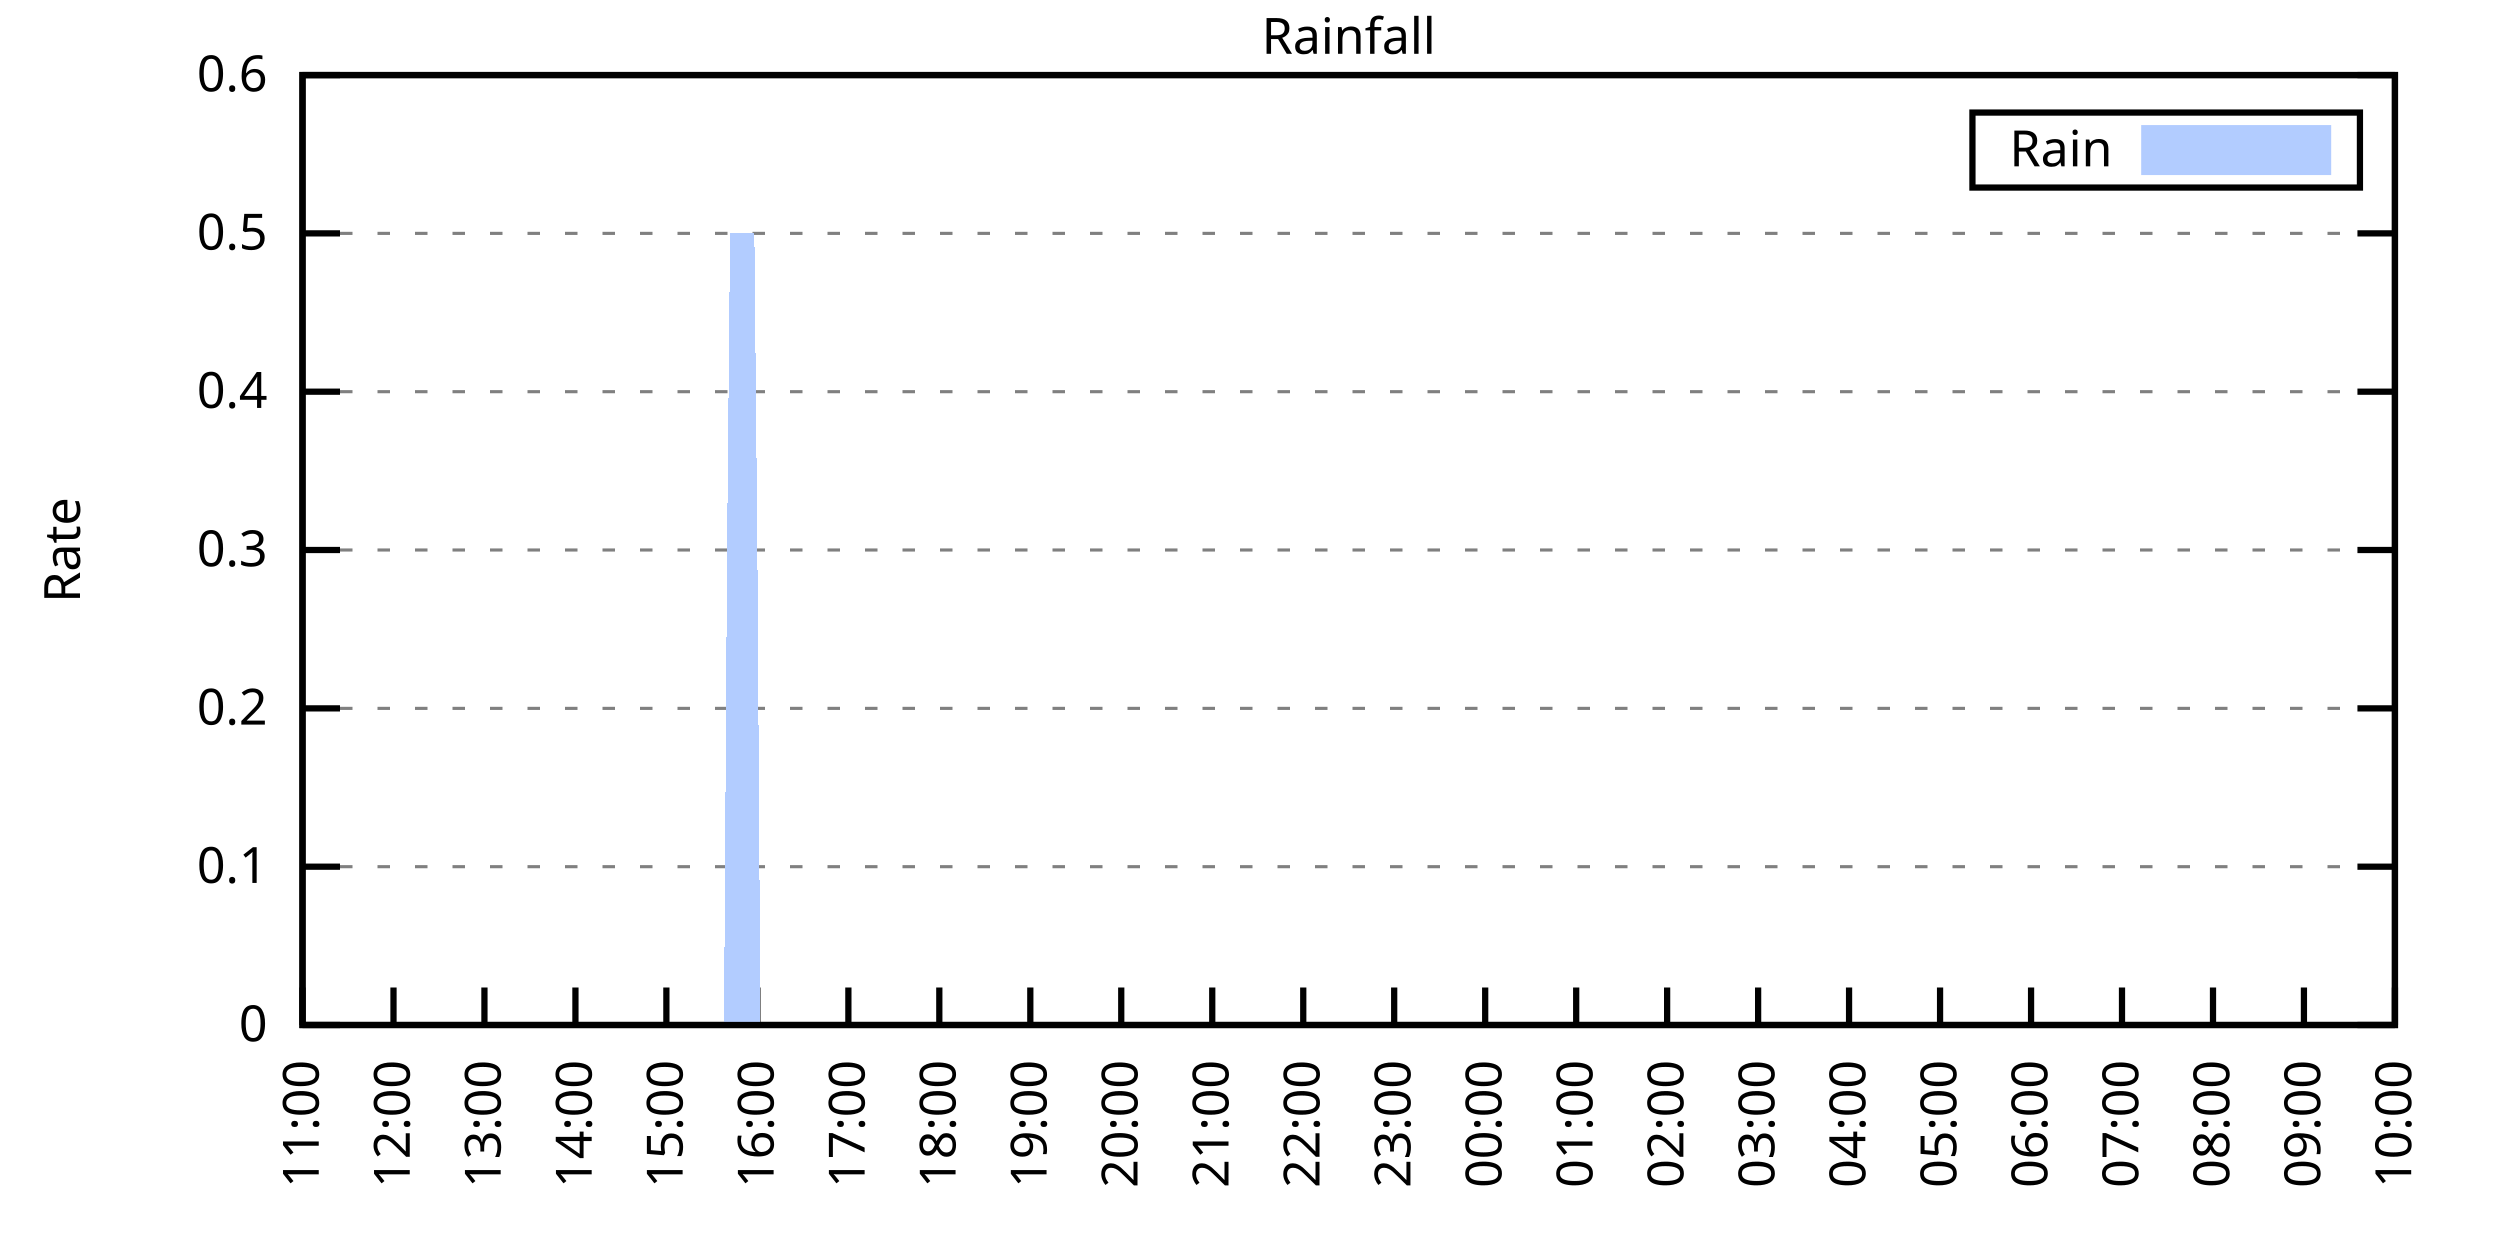
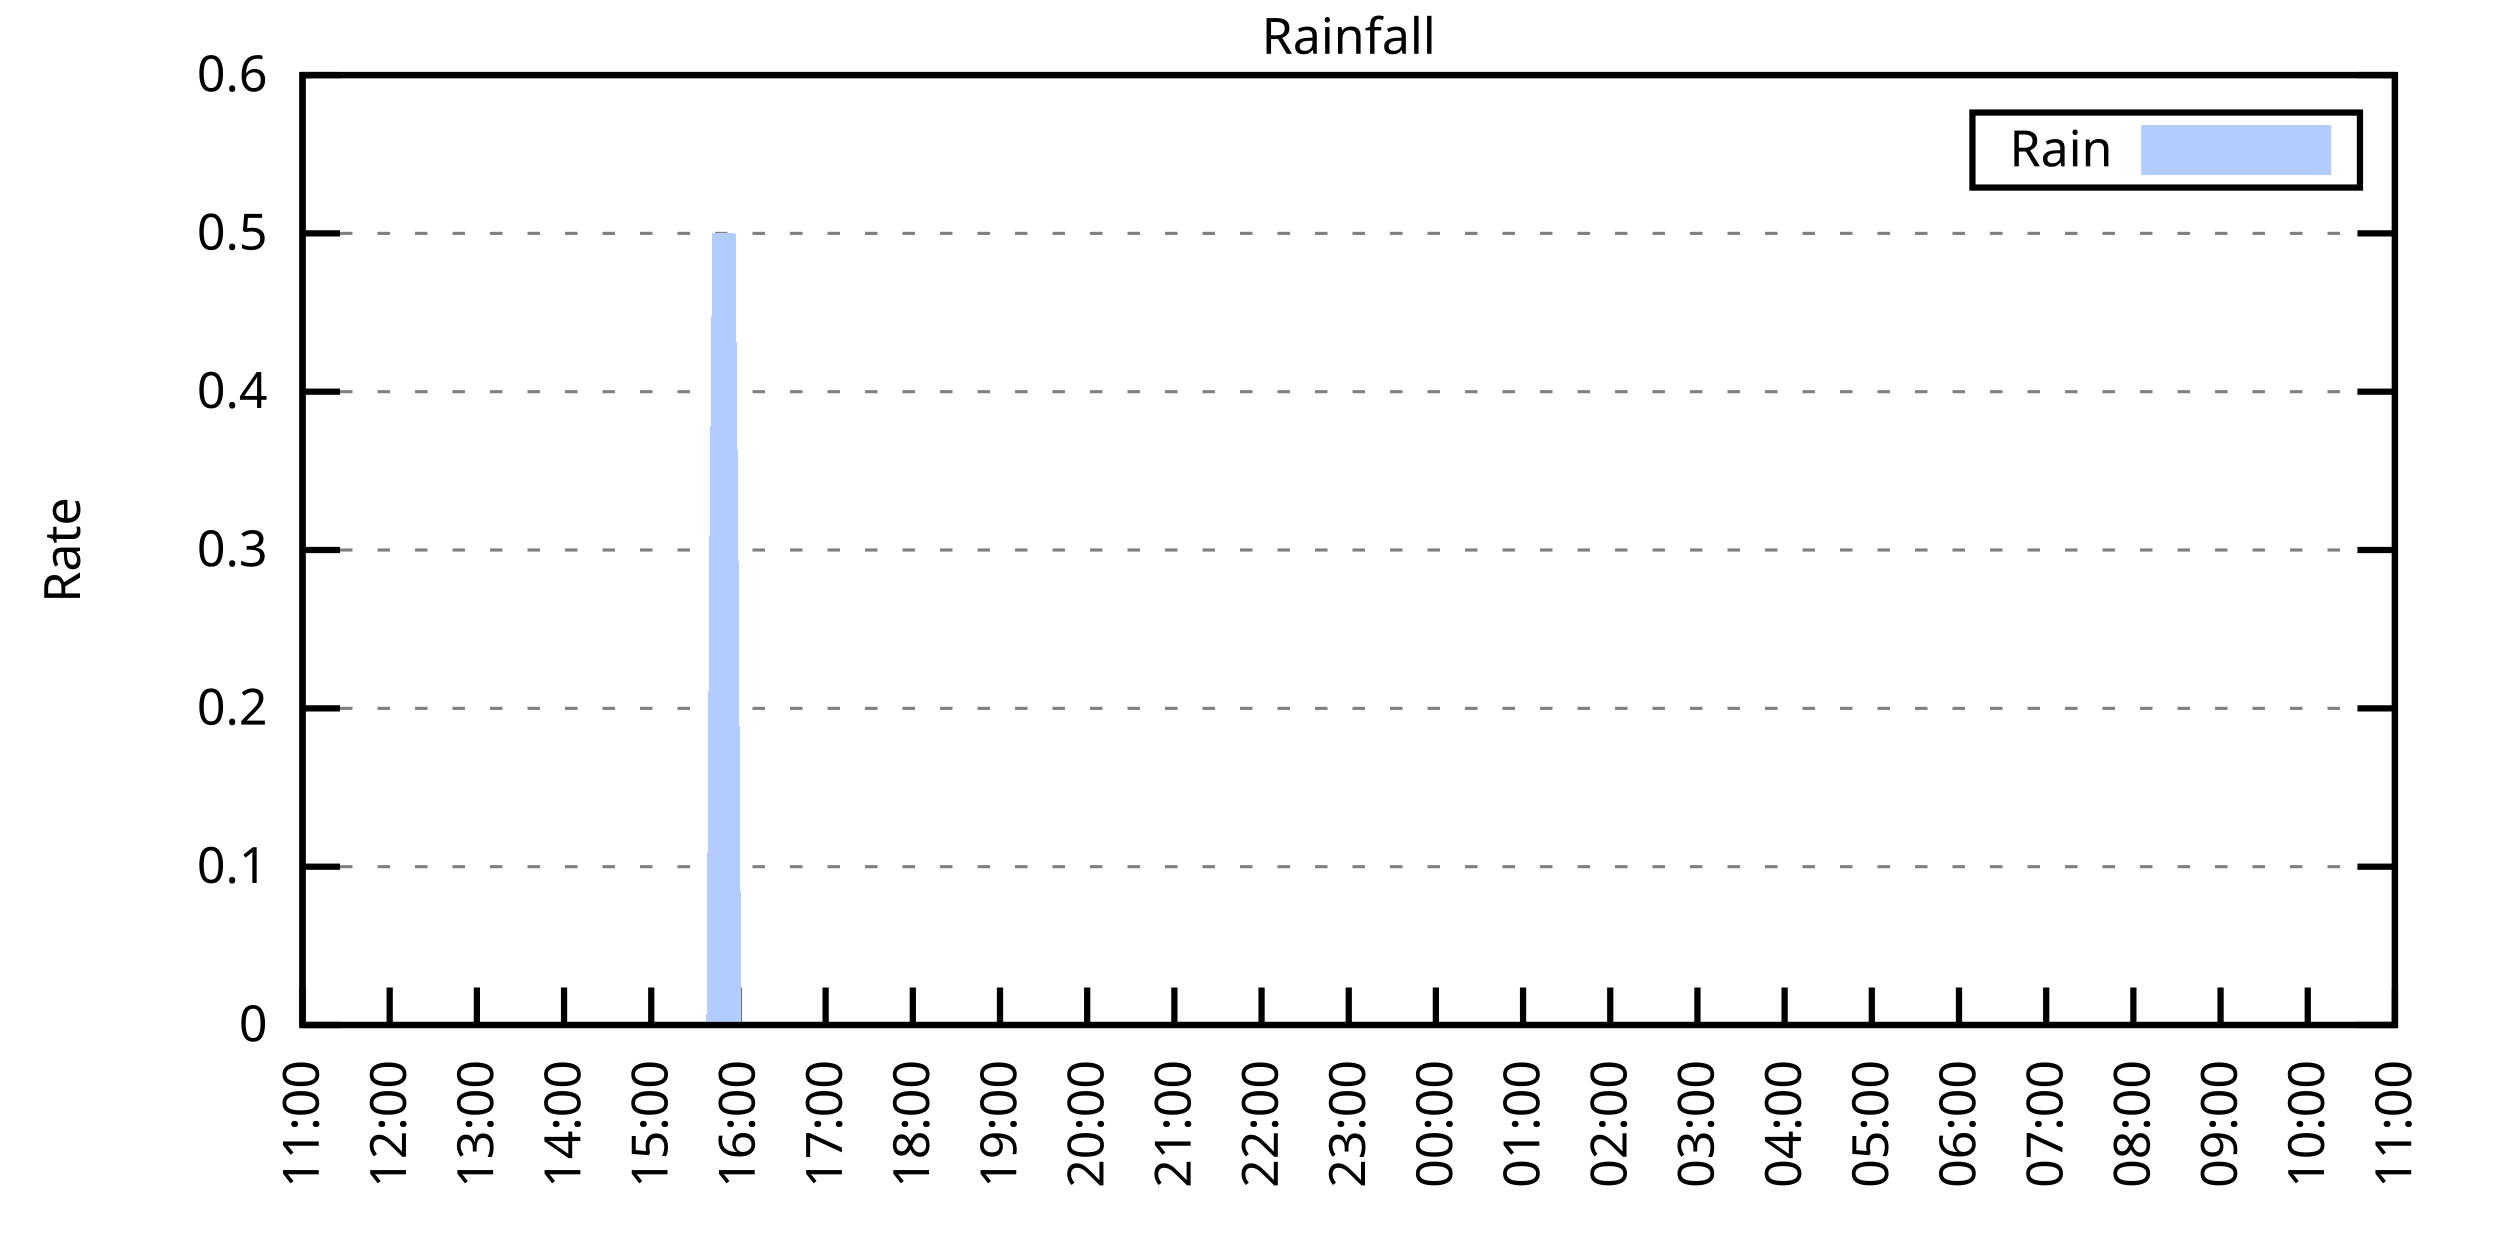
<svg xmlns="http://www.w3.org/2000/svg" xmlns:xlink="http://www.w3.org/1999/xlink" width="400" height="200" viewBox="0 0 400 200">
  <g id="gnuplot_canvas">
    <rect x="0" y="0" width="400" height="200" fill="none" />
    <defs>
      <circle id="gpDot" r="0.5" stroke-width="0.5" stroke="currentColor" />
      <path id="gpPt0" stroke-width="0.333" stroke="currentColor" d="M-1,0 h2 M0,-1 v2" />
      <path id="gpPt1" stroke-width="0.333" stroke="currentColor" d="M-1,-1 L1,1 M1,-1 L-1,1" />
      <path id="gpPt2" stroke-width="0.333" stroke="currentColor" d="M-1,0 L1,0 M0,-1 L0,1 M-1,-1 L1,1 M-1,1 L1,-1" />
      <rect id="gpPt3" stroke-width="0.333" stroke="currentColor" x="-1" y="-1" width="2" height="2" />
      <rect id="gpPt4" stroke-width="0.333" stroke="currentColor" fill="currentColor" x="-1" y="-1" width="2" height="2" />
      <circle id="gpPt5" stroke-width="0.333" stroke="currentColor" cx="0" cy="0" r="1" />
      <use xlink:href="#gpPt5" id="gpPt6" fill="currentColor" stroke="none" />
      <path id="gpPt7" stroke-width="0.333" stroke="currentColor" d="M0,-1.33 L-1.33,0.67 L1.33,0.67 z" />
      <use xlink:href="#gpPt7" id="gpPt8" fill="currentColor" stroke="none" />
      <use xlink:href="#gpPt7" id="gpPt9" stroke="currentColor" transform="rotate(180)" />
      <use xlink:href="#gpPt9" id="gpPt10" fill="currentColor" stroke="none" />
      <use xlink:href="#gpPt3" id="gpPt11" stroke="currentColor" transform="rotate(45)" />
      <use xlink:href="#gpPt11" id="gpPt12" fill="currentColor" stroke="none" />
      <path id="gpPt13" stroke-width="0.333" stroke="currentColor" d="M0,1.330 L1.265,0.411 L0.782,-1.067 L-0.782,-1.076 L-1.265,0.411 z" />
      <use xlink:href="#gpPt13" id="gpPt14" fill="currentColor" stroke="none" />
      <filter id="textbox" filterUnits="objectBoundingBox" x="0" y="0" height="1" width="1">
        <feFlood flood-color="white" flood-opacity="1" result="bgnd" />
        <feComposite in="SourceGraphic" in2="bgnd" operator="atop" />
      </filter>
      <filter id="greybox" filterUnits="objectBoundingBox" x="0" y="0" height="1" width="1">
        <feFlood flood-color="lightgrey" flood-opacity="1" result="grey" />
        <feComposite in="SourceGraphic" in2="grey" operator="atop" />
      </filter>
    </defs>
    <g fill="none" color="white" stroke="currentColor" stroke-width="1.00" stroke-linecap="butt" stroke-linejoin="miter">
</g>
    <g fill="none" color="black" stroke="currentColor" stroke-width="1.00" stroke-linecap="butt" stroke-linejoin="miter">
      <g stroke="none" shape-rendering="crispEdges">
        <polygon fill="rgb(255, 255, 255)" points="48.40,164.00 383.18,164.00 383.18,12.02 48.40,12.02 " />
      </g>
    </g>
    <g fill="none" color="black" stroke="currentColor" stroke-width="1.00" stroke-linecap="butt" stroke-linejoin="miter">
</g>
    <g fill="none" color="black" stroke="black" stroke-width="0.50" stroke-linecap="butt" stroke-linejoin="miter">
</g>
    <g fill="none" color="gray" stroke="currentColor" stroke-width="0.50" stroke-linecap="butt" stroke-linejoin="miter">
      <path stroke="gray" stroke-dasharray="2,4" class="gridline" d="M48.40,164.00 L383.19,164.00  " />
    </g>
    <g fill="none" color="gray" stroke="gray" stroke-width="1.00" stroke-linecap="butt" stroke-linejoin="miter">
</g>
    <g fill="none" color="black" stroke="currentColor" stroke-width="1.00" stroke-linecap="butt" stroke-linejoin="miter">
      <path stroke="black" d="M48.40,164.00 L54.40,164.00 M383.19,164.00 L377.19,164.00  " />
      <g transform="translate(42.80,166.60)" stroke="none" fill="black" font-family="Sans" font-size="8.00" text-anchor="end">
        <text>
          <tspan font-family="Sans"> 0</tspan>
        </text>
      </g>
    </g>
    <g fill="none" color="black" stroke="currentColor" stroke-width="1.00" stroke-linecap="butt" stroke-linejoin="miter">
</g>
    <g fill="none" color="black" stroke="black" stroke-width="0.50" stroke-linecap="butt" stroke-linejoin="miter">
</g>
    <g fill="none" color="gray" stroke="currentColor" stroke-width="0.50" stroke-linecap="butt" stroke-linejoin="miter">
      <path stroke="gray" stroke-dasharray="2,4" class="gridline" d="M48.40,138.67 L383.19,138.67  " />
    </g>
    <g fill="none" color="gray" stroke="gray" stroke-width="1.00" stroke-linecap="butt" stroke-linejoin="miter">
</g>
    <g fill="none" color="black" stroke="currentColor" stroke-width="1.00" stroke-linecap="butt" stroke-linejoin="miter">
      <path stroke="black" d="M48.40,138.67 L54.40,138.67 M383.19,138.67 L377.19,138.67  " />
      <g transform="translate(42.80,141.27)" stroke="none" fill="black" font-family="Sans" font-size="8.00" text-anchor="end">
        <text>
          <tspan font-family="Sans"> 0.1</tspan>
        </text>
      </g>
    </g>
    <g fill="none" color="black" stroke="currentColor" stroke-width="1.00" stroke-linecap="butt" stroke-linejoin="miter">
</g>
    <g fill="none" color="black" stroke="black" stroke-width="0.50" stroke-linecap="butt" stroke-linejoin="miter">
</g>
    <g fill="none" color="gray" stroke="currentColor" stroke-width="0.50" stroke-linecap="butt" stroke-linejoin="miter">
      <path stroke="gray" stroke-dasharray="2,4" class="gridline" d="M48.40,113.34 L383.19,113.34  " />
    </g>
    <g fill="none" color="gray" stroke="gray" stroke-width="1.00" stroke-linecap="butt" stroke-linejoin="miter">
</g>
    <g fill="none" color="black" stroke="currentColor" stroke-width="1.00" stroke-linecap="butt" stroke-linejoin="miter">
      <path stroke="black" d="M48.40,113.34 L54.40,113.34 M383.19,113.34 L377.19,113.34  " />
      <g transform="translate(42.80,115.94)" stroke="none" fill="black" font-family="Sans" font-size="8.00" text-anchor="end">
        <text>
          <tspan font-family="Sans"> 0.2</tspan>
        </text>
      </g>
    </g>
    <g fill="none" color="black" stroke="currentColor" stroke-width="1.00" stroke-linecap="butt" stroke-linejoin="miter">
</g>
    <g fill="none" color="black" stroke="black" stroke-width="0.50" stroke-linecap="butt" stroke-linejoin="miter">
</g>
    <g fill="none" color="gray" stroke="currentColor" stroke-width="0.50" stroke-linecap="butt" stroke-linejoin="miter">
      <path stroke="gray" stroke-dasharray="2,4" class="gridline" d="M48.40,88.00 L383.19,88.00  " />
    </g>
    <g fill="none" color="gray" stroke="gray" stroke-width="1.00" stroke-linecap="butt" stroke-linejoin="miter">
</g>
    <g fill="none" color="black" stroke="currentColor" stroke-width="1.00" stroke-linecap="butt" stroke-linejoin="miter">
      <path stroke="black" d="M48.40,88.00 L54.40,88.00 M383.19,88.00 L377.19,88.00  " />
      <g transform="translate(42.80,90.60)" stroke="none" fill="black" font-family="Sans" font-size="8.00" text-anchor="end">
        <text>
          <tspan font-family="Sans"> 0.3</tspan>
        </text>
      </g>
    </g>
    <g fill="none" color="black" stroke="currentColor" stroke-width="1.00" stroke-linecap="butt" stroke-linejoin="miter">
</g>
    <g fill="none" color="black" stroke="black" stroke-width="0.50" stroke-linecap="butt" stroke-linejoin="miter">
</g>
    <g fill="none" color="gray" stroke="currentColor" stroke-width="0.50" stroke-linecap="butt" stroke-linejoin="miter">
      <path stroke="gray" stroke-dasharray="2,4" class="gridline" d="M48.40,62.67 L383.19,62.67  " />
    </g>
    <g fill="none" color="gray" stroke="gray" stroke-width="1.00" stroke-linecap="butt" stroke-linejoin="miter">
</g>
    <g fill="none" color="black" stroke="currentColor" stroke-width="1.00" stroke-linecap="butt" stroke-linejoin="miter">
      <path stroke="black" d="M48.40,62.67 L54.40,62.67 M383.19,62.67 L377.19,62.67  " />
      <g transform="translate(42.80,65.27)" stroke="none" fill="black" font-family="Sans" font-size="8.00" text-anchor="end">
        <text>
          <tspan font-family="Sans"> 0.4</tspan>
        </text>
      </g>
    </g>
    <g fill="none" color="black" stroke="currentColor" stroke-width="1.00" stroke-linecap="butt" stroke-linejoin="miter">
</g>
    <g fill="none" color="black" stroke="black" stroke-width="0.50" stroke-linecap="butt" stroke-linejoin="miter">
</g>
    <g fill="none" color="gray" stroke="currentColor" stroke-width="0.50" stroke-linecap="butt" stroke-linejoin="miter">
      <path stroke="gray" stroke-dasharray="2,4" class="gridline" d="M48.40,37.34 L383.19,37.34  " />
    </g>
    <g fill="none" color="gray" stroke="gray" stroke-width="1.00" stroke-linecap="butt" stroke-linejoin="miter">
</g>
    <g fill="none" color="black" stroke="currentColor" stroke-width="1.00" stroke-linecap="butt" stroke-linejoin="miter">
      <path stroke="black" d="M48.40,37.34 L54.40,37.34 M383.19,37.34 L377.19,37.34  " />
      <g transform="translate(42.80,39.94)" stroke="none" fill="black" font-family="Sans" font-size="8.00" text-anchor="end">
        <text>
          <tspan font-family="Sans"> 0.5</tspan>
        </text>
      </g>
    </g>
    <g fill="none" color="black" stroke="currentColor" stroke-width="1.00" stroke-linecap="butt" stroke-linejoin="miter">
</g>
    <g fill="none" color="black" stroke="black" stroke-width="0.50" stroke-linecap="butt" stroke-linejoin="miter">
</g>
    <g fill="none" color="gray" stroke="currentColor" stroke-width="0.50" stroke-linecap="butt" stroke-linejoin="miter">
      <path stroke="gray" stroke-dasharray="2,4" class="gridline" d="M48.40,12.01 L383.19,12.01  " />
    </g>
    <g fill="none" color="gray" stroke="gray" stroke-width="1.00" stroke-linecap="butt" stroke-linejoin="miter">
</g>
    <g fill="none" color="black" stroke="currentColor" stroke-width="1.00" stroke-linecap="butt" stroke-linejoin="miter">
      <path stroke="black" d="M48.40,12.01 L54.40,12.01 M383.19,12.01 L377.19,12.01  " />
      <g transform="translate(42.80,14.61)" stroke="none" fill="black" font-family="Sans" font-size="8.00" text-anchor="end">
        <text>
          <tspan font-family="Sans"> 0.6</tspan>
        </text>
      </g>
    </g>
    <g fill="none" color="black" stroke="currentColor" stroke-width="1.00" stroke-linecap="butt" stroke-linejoin="miter">
      <path stroke="black" d="M48.40,164.00 L48.40,158.00  " />
      <g transform="translate(51.00,169.60) rotate(270.00)" stroke="none" fill="black" font-family="Sans" font-size="8.00" text-anchor="end">
        <text>
          <tspan font-family="Sans">11:00</tspan>
        </text>
      </g>
    </g>
    <g fill="none" color="black" stroke="currentColor" stroke-width="1.00" stroke-linecap="butt" stroke-linejoin="miter">
-       <path stroke="black" d="M62.96,164.00 L62.96,158.00  " />
-       <g transform="translate(65.56,169.60) rotate(270.00)" stroke="none" fill="black" font-family="Sans" font-size="8.00" text-anchor="end">
+       <path stroke="black" d="M62.35,164.00 L62.35,158.00  " />
+       <g transform="translate(64.95,169.60) rotate(270.00)" stroke="none" fill="black" font-family="Sans" font-size="8.00" text-anchor="end">
        <text>
          <tspan font-family="Sans">12:00</tspan>
        </text>
      </g>
    </g>
    <g fill="none" color="black" stroke="currentColor" stroke-width="1.00" stroke-linecap="butt" stroke-linejoin="miter">
-       <path stroke="black" d="M77.51,164.00 L77.51,158.00  " />
-       <g transform="translate(80.11,169.60) rotate(270.00)" stroke="none" fill="black" font-family="Sans" font-size="8.00" text-anchor="end">
+       <path stroke="black" d="M76.30,164.00 L76.30,158.00  " />
+       <g transform="translate(78.90,169.60) rotate(270.00)" stroke="none" fill="black" font-family="Sans" font-size="8.00" text-anchor="end">
        <text>
          <tspan font-family="Sans">13:00</tspan>
        </text>
      </g>
    </g>
    <g fill="none" color="black" stroke="currentColor" stroke-width="1.00" stroke-linecap="butt" stroke-linejoin="miter">
-       <path stroke="black" d="M92.07,164.00 L92.07,158.00  " />
-       <g transform="translate(94.67,169.60) rotate(270.00)" stroke="none" fill="black" font-family="Sans" font-size="8.00" text-anchor="end">
+       <path stroke="black" d="M90.25,164.00 L90.25,158.00  " />
+       <g transform="translate(92.85,169.60) rotate(270.00)" stroke="none" fill="black" font-family="Sans" font-size="8.00" text-anchor="end">
        <text>
          <tspan font-family="Sans">14:00</tspan>
        </text>
      </g>
    </g>
    <g fill="none" color="black" stroke="currentColor" stroke-width="1.00" stroke-linecap="butt" stroke-linejoin="miter">
-       <path stroke="black" d="M106.62,164.00 L106.62,158.00  " />
-       <g transform="translate(109.22,169.60) rotate(270.00)" stroke="none" fill="black" font-family="Sans" font-size="8.00" text-anchor="end">
+       <path stroke="black" d="M104.20,164.00 L104.20,158.00  " />
+       <g transform="translate(106.80,169.60) rotate(270.00)" stroke="none" fill="black" font-family="Sans" font-size="8.00" text-anchor="end">
        <text>
          <tspan font-family="Sans">15:00</tspan>
        </text>
      </g>
    </g>
    <g fill="none" color="black" stroke="currentColor" stroke-width="1.00" stroke-linecap="butt" stroke-linejoin="miter">
-       <path stroke="black" d="M121.18,164.00 L121.18,158.00  " />
-       <g transform="translate(123.78,169.60) rotate(270.00)" stroke="none" fill="black" font-family="Sans" font-size="8.00" text-anchor="end">
+       <path stroke="black" d="M118.15,164.00 L118.15,158.00  " />
+       <g transform="translate(120.75,169.60) rotate(270.00)" stroke="none" fill="black" font-family="Sans" font-size="8.00" text-anchor="end">
        <text>
          <tspan font-family="Sans">16:00</tspan>
        </text>
      </g>
    </g>
    <g fill="none" color="black" stroke="currentColor" stroke-width="1.00" stroke-linecap="butt" stroke-linejoin="miter">
-       <path stroke="black" d="M135.74,164.00 L135.74,158.00  " />
-       <g transform="translate(138.34,169.60) rotate(270.00)" stroke="none" fill="black" font-family="Sans" font-size="8.00" text-anchor="end">
+       <path stroke="black" d="M132.10,164.00 L132.10,158.00  " />
+       <g transform="translate(134.70,169.60) rotate(270.00)" stroke="none" fill="black" font-family="Sans" font-size="8.00" text-anchor="end">
        <text>
          <tspan font-family="Sans">17:00</tspan>
        </text>
      </g>
    </g>
    <g fill="none" color="black" stroke="currentColor" stroke-width="1.00" stroke-linecap="butt" stroke-linejoin="miter">
-       <path stroke="black" d="M150.29,164.00 L150.29,158.00  " />
-       <g transform="translate(152.89,169.60) rotate(270.00)" stroke="none" fill="black" font-family="Sans" font-size="8.00" text-anchor="end">
+       <path stroke="black" d="M146.05,164.00 L146.05,158.00  " />
+       <g transform="translate(148.65,169.60) rotate(270.00)" stroke="none" fill="black" font-family="Sans" font-size="8.00" text-anchor="end">
        <text>
          <tspan font-family="Sans">18:00</tspan>
        </text>
      </g>
    </g>
    <g fill="none" color="black" stroke="currentColor" stroke-width="1.00" stroke-linecap="butt" stroke-linejoin="miter">
-       <path stroke="black" d="M164.85,164.00 L164.85,158.00  " />
-       <g transform="translate(167.45,169.60) rotate(270.00)" stroke="none" fill="black" font-family="Sans" font-size="8.00" text-anchor="end">
+       <path stroke="black" d="M160.00,164.00 L160.00,158.00  " />
+       <g transform="translate(162.60,169.60) rotate(270.00)" stroke="none" fill="black" font-family="Sans" font-size="8.00" text-anchor="end">
        <text>
          <tspan font-family="Sans">19:00</tspan>
        </text>
      </g>
    </g>
    <g fill="none" color="black" stroke="currentColor" stroke-width="1.00" stroke-linecap="butt" stroke-linejoin="miter">
-       <path stroke="black" d="M179.40,164.00 L179.40,158.00  " />
-       <g transform="translate(182.00,169.60) rotate(270.00)" stroke="none" fill="black" font-family="Sans" font-size="8.00" text-anchor="end">
+       <path stroke="black" d="M173.95,164.00 L173.95,158.00  " />
+       <g transform="translate(176.55,169.60) rotate(270.00)" stroke="none" fill="black" font-family="Sans" font-size="8.00" text-anchor="end">
        <text>
          <tspan font-family="Sans">20:00</tspan>
        </text>
      </g>
    </g>
    <g fill="none" color="black" stroke="currentColor" stroke-width="1.00" stroke-linecap="butt" stroke-linejoin="miter">
-       <path stroke="black" d="M193.96,164.00 L193.96,158.00  " />
-       <g transform="translate(196.56,169.60) rotate(270.00)" stroke="none" fill="black" font-family="Sans" font-size="8.00" text-anchor="end">
+       <path stroke="black" d="M187.90,164.00 L187.90,158.00  " />
+       <g transform="translate(190.50,169.60) rotate(270.00)" stroke="none" fill="black" font-family="Sans" font-size="8.00" text-anchor="end">
        <text>
          <tspan font-family="Sans">21:00</tspan>
        </text>
      </g>
    </g>
    <g fill="none" color="black" stroke="currentColor" stroke-width="1.00" stroke-linecap="butt" stroke-linejoin="miter">
-       <path stroke="black" d="M208.52,164.00 L208.52,158.00  " />
-       <g transform="translate(211.12,169.60) rotate(270.00)" stroke="none" fill="black" font-family="Sans" font-size="8.00" text-anchor="end">
+       <path stroke="black" d="M201.85,164.00 L201.85,158.00  " />
+       <g transform="translate(204.45,169.60) rotate(270.00)" stroke="none" fill="black" font-family="Sans" font-size="8.00" text-anchor="end">
        <text>
          <tspan font-family="Sans">22:00</tspan>
        </text>
      </g>
    </g>
    <g fill="none" color="black" stroke="currentColor" stroke-width="1.00" stroke-linecap="butt" stroke-linejoin="miter">
-       <path stroke="black" d="M223.07,164.00 L223.07,158.00  " />
-       <g transform="translate(225.67,169.60) rotate(270.00)" stroke="none" fill="black" font-family="Sans" font-size="8.00" text-anchor="end">
+       <path stroke="black" d="M215.80,164.00 L215.80,158.00  " />
+       <g transform="translate(218.40,169.60) rotate(270.00)" stroke="none" fill="black" font-family="Sans" font-size="8.00" text-anchor="end">
        <text>
          <tspan font-family="Sans">23:00</tspan>
        </text>
      </g>
    </g>
    <g fill="none" color="black" stroke="currentColor" stroke-width="1.00" stroke-linecap="butt" stroke-linejoin="miter">
-       <path stroke="black" d="M237.63,164.00 L237.63,158.00  " />
-       <g transform="translate(240.23,169.60) rotate(270.00)" stroke="none" fill="black" font-family="Sans" font-size="8.00" text-anchor="end">
+       <path stroke="black" d="M229.74,164.00 L229.74,158.00  " />
+       <g transform="translate(232.34,169.60) rotate(270.00)" stroke="none" fill="black" font-family="Sans" font-size="8.00" text-anchor="end">
        <text>
          <tspan font-family="Sans">00:00</tspan>
        </text>
      </g>
    </g>
    <g fill="none" color="black" stroke="currentColor" stroke-width="1.00" stroke-linecap="butt" stroke-linejoin="miter">
-       <path stroke="black" d="M252.19,164.00 L252.19,158.00  " />
-       <g transform="translate(254.79,169.60) rotate(270.00)" stroke="none" fill="black" font-family="Sans" font-size="8.00" text-anchor="end">
+       <path stroke="black" d="M243.69,164.00 L243.69,158.00  " />
+       <g transform="translate(246.29,169.60) rotate(270.00)" stroke="none" fill="black" font-family="Sans" font-size="8.00" text-anchor="end">
        <text>
          <tspan font-family="Sans">01:00</tspan>
        </text>
      </g>
    </g>
    <g fill="none" color="black" stroke="currentColor" stroke-width="1.00" stroke-linecap="butt" stroke-linejoin="miter">
-       <path stroke="black" d="M266.74,164.00 L266.74,158.00  " />
-       <g transform="translate(269.34,169.60) rotate(270.00)" stroke="none" fill="black" font-family="Sans" font-size="8.00" text-anchor="end">
+       <path stroke="black" d="M257.64,164.00 L257.64,158.00  " />
+       <g transform="translate(260.24,169.60) rotate(270.00)" stroke="none" fill="black" font-family="Sans" font-size="8.00" text-anchor="end">
        <text>
          <tspan font-family="Sans">02:00</tspan>
        </text>
      </g>
    </g>
    <g fill="none" color="black" stroke="currentColor" stroke-width="1.00" stroke-linecap="butt" stroke-linejoin="miter">
-       <path stroke="black" d="M281.30,164.00 L281.30,158.00  " />
-       <g transform="translate(283.90,169.60) rotate(270.00)" stroke="none" fill="black" font-family="Sans" font-size="8.00" text-anchor="end">
+       <path stroke="black" d="M271.59,164.00 L271.59,158.00  " />
+       <g transform="translate(274.19,169.60) rotate(270.00)" stroke="none" fill="black" font-family="Sans" font-size="8.00" text-anchor="end">
        <text>
          <tspan font-family="Sans">03:00</tspan>
        </text>
      </g>
    </g>
    <g fill="none" color="black" stroke="currentColor" stroke-width="1.00" stroke-linecap="butt" stroke-linejoin="miter">
-       <path stroke="black" d="M295.85,164.00 L295.85,158.00  " />
-       <g transform="translate(298.45,169.60) rotate(270.00)" stroke="none" fill="black" font-family="Sans" font-size="8.00" text-anchor="end">
+       <path stroke="black" d="M285.54,164.00 L285.54,158.00  " />
+       <g transform="translate(288.14,169.60) rotate(270.00)" stroke="none" fill="black" font-family="Sans" font-size="8.00" text-anchor="end">
        <text>
          <tspan font-family="Sans">04:00</tspan>
        </text>
      </g>
    </g>
    <g fill="none" color="black" stroke="currentColor" stroke-width="1.00" stroke-linecap="butt" stroke-linejoin="miter">
-       <path stroke="black" d="M310.41,164.00 L310.41,158.00  " />
-       <g transform="translate(313.01,169.60) rotate(270.00)" stroke="none" fill="black" font-family="Sans" font-size="8.00" text-anchor="end">
+       <path stroke="black" d="M299.49,164.00 L299.49,158.00  " />
+       <g transform="translate(302.09,169.60) rotate(270.00)" stroke="none" fill="black" font-family="Sans" font-size="8.00" text-anchor="end">
        <text>
          <tspan font-family="Sans">05:00</tspan>
        </text>
      </g>
    </g>
    <g fill="none" color="black" stroke="currentColor" stroke-width="1.00" stroke-linecap="butt" stroke-linejoin="miter">
-       <path stroke="black" d="M324.97,164.00 L324.97,158.00  " />
-       <g transform="translate(327.57,169.60) rotate(270.00)" stroke="none" fill="black" font-family="Sans" font-size="8.00" text-anchor="end">
+       <path stroke="black" d="M313.44,164.00 L313.44,158.00  " />
+       <g transform="translate(316.04,169.60) rotate(270.00)" stroke="none" fill="black" font-family="Sans" font-size="8.00" text-anchor="end">
        <text>
          <tspan font-family="Sans">06:00</tspan>
        </text>
      </g>
    </g>
    <g fill="none" color="black" stroke="currentColor" stroke-width="1.00" stroke-linecap="butt" stroke-linejoin="miter">
-       <path stroke="black" d="M339.52,164.00 L339.52,158.00  " />
-       <g transform="translate(342.12,169.60) rotate(270.00)" stroke="none" fill="black" font-family="Sans" font-size="8.00" text-anchor="end">
+       <path stroke="black" d="M327.39,164.00 L327.39,158.00  " />
+       <g transform="translate(329.99,169.60) rotate(270.00)" stroke="none" fill="black" font-family="Sans" font-size="8.00" text-anchor="end">
        <text>
          <tspan font-family="Sans">07:00</tspan>
        </text>
      </g>
    </g>
    <g fill="none" color="black" stroke="currentColor" stroke-width="1.00" stroke-linecap="butt" stroke-linejoin="miter">
-       <path stroke="black" d="M354.08,164.00 L354.08,158.00  " />
-       <g transform="translate(356.68,169.60) rotate(270.00)" stroke="none" fill="black" font-family="Sans" font-size="8.00" text-anchor="end">
+       <path stroke="black" d="M341.34,164.00 L341.34,158.00  " />
+       <g transform="translate(343.94,169.60) rotate(270.00)" stroke="none" fill="black" font-family="Sans" font-size="8.00" text-anchor="end">
        <text>
          <tspan font-family="Sans">08:00</tspan>
        </text>
      </g>
    </g>
    <g fill="none" color="black" stroke="currentColor" stroke-width="1.00" stroke-linecap="butt" stroke-linejoin="miter">
-       <path stroke="black" d="M368.63,164.00 L368.63,158.00  " />
-       <g transform="translate(371.23,169.60) rotate(270.00)" stroke="none" fill="black" font-family="Sans" font-size="8.00" text-anchor="end">
+       <path stroke="black" d="M355.29,164.00 L355.29,158.00  " />
+       <g transform="translate(357.89,169.60) rotate(270.00)" stroke="none" fill="black" font-family="Sans" font-size="8.00" text-anchor="end">
        <text>
          <tspan font-family="Sans">09:00</tspan>
+         </text>
+       </g>
+     </g>
+     <g fill="none" color="black" stroke="currentColor" stroke-width="1.00" stroke-linecap="butt" stroke-linejoin="miter">
+       <path stroke="black" d="M369.24,164.00 L369.24,158.00  " />
+       <g transform="translate(371.84,169.60) rotate(270.00)" stroke="none" fill="black" font-family="Sans" font-size="8.00" text-anchor="end">
+         <text>
+           <tspan font-family="Sans">10:00</tspan>
        </text>
      </g>
    </g>
    <g fill="none" color="black" stroke="currentColor" stroke-width="1.00" stroke-linecap="butt" stroke-linejoin="miter">
      <path stroke="black" d="M383.19,164.00 L383.19,158.00  " />
      <g transform="translate(385.79,169.60) rotate(270.00)" stroke="none" fill="black" font-family="Sans" font-size="8.00" text-anchor="end">
        <text>
-           <tspan font-family="Sans">10:00</tspan>
+           <tspan font-family="Sans">11:00</tspan>
        </text>
      </g>
    </g>
    <g fill="none" color="black" stroke="currentColor" stroke-width="1.00" stroke-linecap="butt" stroke-linejoin="miter">
</g>
    <g fill="none" color="black" stroke="currentColor" stroke-width="1.00" stroke-linecap="butt" stroke-linejoin="miter">
      <path stroke="black" d="M48.40,12.01 L48.40,164.00 L383.19,164.00 L383.19,12.01 L48.40,12.01 Z  " />
    </g>
    <g fill="none" color="black" stroke="currentColor" stroke-width="1.00" stroke-linecap="butt" stroke-linejoin="miter">
</g>
    <g fill="none" color="black" stroke="currentColor" stroke-width="1.00" stroke-linecap="butt" stroke-linejoin="miter">
      <path stroke="black" d="M315.59,30.01 L315.59,18.01 L377.59,18.01 L377.59,30.01 L315.59,30.01 Z  " />
    </g>
    <g id="Rainfall_plot_1">
      <g fill="none" color="white" stroke="black" stroke-width="2.00" stroke-linecap="butt" stroke-linejoin="miter">
</g>
      <g fill="none" color="black" stroke="currentColor" stroke-width="2.00" stroke-linecap="butt" stroke-linejoin="miter">
        <g transform="translate(337.99,26.61)" stroke="none" fill="black" font-family="Sans" font-size="8.00" text-anchor="end">
          <text>
            <tspan font-family="Sans">Rain</tspan>
          </text>
        </g>
      </g>
      <g fill="none" color="black" stroke="currentColor" stroke-width="2.00" stroke-linecap="butt" stroke-linejoin="miter">
        <g stroke="none" shape-rendering="crispEdges">
          <polygon fill="rgb(178, 204, 255)" points="343.59,27.01 371.99,27.01 371.99,21.01 343.59,21.01 " />
        </g>
        <path stroke="rgb(178, 204, 255)" d="M343.59,27.01 L371.99,27.01 L371.99,21.01 L343.59,21.01 L343.59,27.01 Z  " />
      </g>
      <g fill="none" color="black" stroke="currentColor" stroke-width="2.00" stroke-linecap="butt" stroke-linejoin="miter">
        <g stroke="none" shape-rendering="crispEdges">
-           <polygon fill="rgb(178, 204, 255)" points="48.89,164.00 49.37,164.00 49.86,164.00 50.34,164.00 50.83,164.00 51.31,164.00 52.77,164.00 53.25,164.00 53.74,164.00 54.22,164.00 54.71,164.00 55.19,164.00 55.68,164.00 56.16,164.00 56.65,164.00 57.13,164.00 57.62,164.00 58.10,164.00 58.59,164.00 59.07,164.00 59.56,164.00 60.04,164.00 60.53,164.00 61.02,164.00 61.50,164.00 61.99,164.00 62.47,164.00 62.96,164.00 63.44,164.00 63.93,164.00 64.41,164.00 64.90,164.00 65.38,164.00 65.87,164.00 66.35,164.00 66.84,164.00 67.32,164.00 67.81,164.00 68.29,164.00 68.78,164.00 69.26,164.00 69.75,164.00 70.23,164.00 70.72,164.00 71.20,164.00 71.69,164.00 72.17,164.00 72.66,164.00 73.15,164.00 73.63,164.00 74.12,164.00 74.60,164.00 75.09,164.00 75.57,164.00 76.06,164.00 76.54,164.00 77.03,164.00 77.51,164.00 78.00,164.00 78.48,164.00 78.97,164.00 79.45,164.00 79.94,164.00 80.42,164.00 80.91,164.00 81.39,164.00 81.88,164.00 82.36,164.00 82.85,164.00 83.33,164.00 83.82,164.00 84.31,164.00 84.79,164.00 85.28,164.00 85.76,164.00 86.25,164.00 86.73,164.00 87.22,164.00 87.70,164.00 88.19,164.00 88.67,164.00 89.16,164.00 89.64,164.00 90.13,164.00 90.61,164.00 91.10,164.00 91.58,164.00 92.07,164.00 92.55,164.00 93.04,164.00 93.52,164.00 94.01,164.00 94.49,164.00 94.98,164.00 95.46,164.00 95.95,164.00 96.44,164.00 96.92,164.00 97.41,164.00 97.89,164.00 98.38,164.00 98.86,164.00 99.35,164.00 99.83,164.00 100.32,164.00 100.80,164.00 101.29,164.00 101.77,164.00 102.26,164.00 102.74,164.00 103.23,164.00 103.71,164.00 104.20,164.00 104.68,164.00 105.17,164.00 105.65,164.00 106.14,164.00 106.62,164.00 107.11,164.00 107.59,164.00 108.08,164.00 108.57,164.00 109.05,164.00 109.54,164.00 110.02,164.00 110.51,164.00 110.99,164.00 111.48,164.00 111.96,164.00 112.45,164.00 112.93,164.00 113.42,164.00 113.90,164.00 114.39,164.00 114.87,164.00 115.36,164.00 115.84,164.00 116.33,88.00 116.81,37.34 117.30,37.34 117.78,37.34 118.27,37.34 118.75,37.34 119.24,37.34 119.72,37.34 120.21,37.34 120.70,37.34 121.18,88.00 121.67,164.00 122.15,164.00 122.64,164.00 123.12,164.00 123.61,164.00 124.09,164.00 124.58,164.00 125.06,164.00 125.55,164.00 126.03,164.00 126.52,164.00 127.00,164.00 127.49,164.00 127.97,164.00 128.46,164.00 128.94,164.00 129.43,164.00 129.91,164.00 130.40,164.00 130.88,164.00 131.37,164.00 131.85,164.00 132.34,164.00 132.83,164.00 133.31,164.00 133.80,164.00 134.28,164.00 134.77,164.00 135.25,164.00 135.74,164.00 136.22,164.00 136.71,164.00 137.19,164.00 137.68,164.00 138.16,164.00 138.65,164.00 139.13,164.00 139.62,164.00 140.10,164.00 140.59,164.00 141.07,164.00 141.56,164.00 142.04,164.00 142.53,164.00 143.01,164.00 143.50,164.00 143.98,164.00 144.47,164.00 144.96,164.00 145.44,164.00 145.93,164.00 146.41,164.00 146.90,164.00 147.38,164.00 147.87,164.00 148.35,164.00 148.84,164.00 149.32,164.00 149.81,164.00 150.29,164.00 150.78,164.00 151.26,164.00 151.75,164.00 152.23,164.00 152.72,164.00 153.20,164.00 153.69,164.00 154.17,164.00 154.66,164.00 155.14,164.00 155.63,164.00 156.12,164.00 156.60,164.00 157.09,164.00 157.57,164.00 158.06,164.00 158.54,164.00 159.03,164.00 159.51,164.00 160.00,164.00 160.48,164.00 160.97,164.00 161.45,164.00 161.94,164.00 162.42,164.00 162.91,164.00 163.39,164.00 163.88,164.00 164.36,164.00 164.85,164.00 165.33,164.00 165.82,164.00 166.30,164.00 166.79,164.00 167.27,164.00 167.76,164.00 168.25,164.00 168.73,164.00 169.22,164.00 169.70,164.00 170.19,164.00 170.67,164.00 171.16,164.00 171.64,164.00 172.13,164.00 172.61,164.00 173.10,164.00 173.58,164.00 174.07,164.00 174.55,164.00 175.04,164.00 175.52,164.00 176.01,164.00 176.49,164.00 176.98,164.00 177.46,164.00 177.95,164.00 178.43,164.00 178.92,164.00 179.40,164.00 179.89,164.00 180.38,164.00 180.86,164.00 181.35,164.00 181.83,164.00 182.32,164.00 182.80,164.00 183.29,164.00 183.77,164.00 184.26,164.00 184.74,164.00 185.23,164.00 185.71,164.00 186.20,164.00 186.68,164.00 187.17,164.00 187.65,164.00 188.14,164.00 188.62,164.00 189.11,164.00 189.59,164.00 190.08,164.00 190.56,164.00 191.05,164.00 191.53,164.00 192.02,164.00 192.51,164.00 192.99,164.00 193.48,164.00 193.96,164.00 194.45,164.00 194.93,164.00 195.42,164.00 195.90,164.00 196.39,164.00 196.87,164.00 197.36,164.00 197.84,164.00 198.33,164.00 198.81,164.00 199.30,164.00 199.78,164.00 200.27,164.00 200.75,164.00 201.24,164.00 201.72,164.00 202.21,164.00 202.69,164.00 203.18,164.00 203.66,164.00 204.15,164.00 204.64,164.00 205.12,164.00 205.61,164.00 206.09,164.00 206.58,164.00 207.06,164.00 207.55,164.00 208.03,164.00 208.52,164.00 209.00,164.00 209.49,164.00 209.97,164.00 210.46,164.00 210.94,164.00 211.43,164.00 211.91,164.00 212.40,164.00 212.88,164.00 213.37,164.00 213.85,164.00 214.34,164.00 214.82,164.00 215.31,164.00 215.80,164.00 216.28,164.00 216.77,164.00 217.25,164.00 217.74,164.00 218.22,164.00 218.71,164.00 219.19,164.00 219.68,164.00 220.16,164.00 220.65,164.00 221.13,164.00 221.62,164.00 222.10,164.00 222.59,164.00 223.07,164.00 223.56,164.00 224.04,164.00 224.53,164.00 225.01,164.00 225.50,164.00 225.98,164.00 226.47,164.00 226.95,164.00 227.44,164.00 227.93,164.00 228.41,164.00 228.90,164.00 229.38,164.00 229.87,164.00 230.35,164.00 230.84,164.00 231.32,164.00 231.81,164.00 232.29,164.00 232.78,164.00 233.26,164.00 233.75,164.00 234.23,164.00 234.72,164.00 235.20,164.00 235.69,164.00 236.17,164.00 236.66,164.00 237.14,164.00 237.63,164.00 238.11,164.00 238.60,164.00 239.08,164.00 239.57,164.00 240.06,164.00 240.54,164.00 241.03,164.00 241.51,164.00 242.00,164.00 242.48,164.00 242.97,164.00 243.45,164.00 243.94,164.00 244.42,164.00 244.91,164.00 245.39,164.00 245.88,164.00 246.36,164.00 246.85,164.00 247.33,164.00 247.82,164.00 248.30,164.00 248.79,164.00 249.27,164.00 249.76,164.00 250.24,164.00 250.73,164.00 251.21,164.00 251.70,164.00 252.19,164.00 252.67,164.00 253.16,164.00 253.64,164.00 254.13,164.00 254.61,164.00 255.10,164.00 255.58,164.00 256.07,164.00 256.55,164.00 257.04,164.00 257.52,164.00 258.01,164.00 258.49,164.00 258.98,164.00 259.46,164.00 259.95,164.00 260.43,164.00 260.92,164.00 261.40,164.00 261.89,164.00 262.37,164.00 262.86,164.00 263.34,164.00 263.83,164.00 264.32,164.00 264.80,164.00 265.29,164.00 265.77,164.00 266.26,164.00 266.74,164.00 267.23,164.00 267.71,164.00 268.20,164.00 268.68,164.00 269.17,164.00 269.65,164.00 270.14,164.00 270.62,164.00 271.11,164.00 271.59,164.00 272.08,164.00 272.56,164.00 273.05,164.00 273.53,164.00 274.02,164.00 274.50,164.00 274.99,164.00 275.47,164.00 275.96,164.00 276.45,164.00 276.93,164.00 277.42,164.00 277.90,164.00 278.39,164.00 278.87,164.00 279.36,164.00 279.84,164.00 280.33,164.00 280.81,164.00 281.30,164.00 281.78,164.00 282.27,164.00 282.75,164.00 283.24,164.00 283.72,164.00 284.21,164.00 284.69,164.00 285.18,164.00 285.66,164.00 286.15,164.00 286.63,164.00 287.12,164.00 287.61,164.00 288.09,164.00 288.58,164.00 289.06,164.00 289.55,164.00 290.03,164.00 290.52,164.00 291.00,164.00 291.49,164.00 291.97,164.00 292.46,164.00 292.94,164.00 293.43,164.00 293.91,164.00 294.40,164.00 294.88,164.00 295.37,164.00 295.85,164.00 296.34,164.00 296.82,164.00 297.31,164.00 297.79,164.00 298.28,164.00 298.76,164.00 299.25,164.00 299.74,164.00 300.22,164.00 300.71,164.00 301.19,164.00 301.68,164.00 302.16,164.00 302.65,164.00 303.13,164.00 303.62,164.00 304.10,164.00 304.59,164.00 305.07,164.00 305.56,164.00 306.04,164.00 306.53,164.00 307.01,164.00 307.50,164.00 307.98,164.00 308.47,164.00 308.95,164.00 309.44,164.00 309.92,164.00 310.41,164.00 310.89,164.00 311.38,164.00 311.87,164.00 312.35,164.00 312.84,164.00 313.32,164.00 313.81,164.00 314.29,164.00 314.78,164.00 315.26,164.00 315.75,164.00 316.23,164.00 316.72,164.00 317.20,164.00 317.69,164.00 318.17,164.00 318.66,164.00 319.14,164.00 319.63,164.00 320.11,164.00 320.60,164.00 321.08,164.00 321.57,164.00 322.05,164.00 322.54,164.00 323.02,164.00 323.51,164.00 324.00,164.00 324.48,164.00 324.97,164.00 325.45,164.00 325.94,164.00 326.42,164.00 326.91,164.00 327.39,164.00 327.88,164.00 328.36,164.00 328.85,164.00 329.33,164.00 329.82,164.00 330.30,164.00 330.79,164.00 331.27,164.00 331.76,164.00 332.24,164.00 332.73,164.00 333.21,164.00 333.70,164.00 334.18,164.00 334.67,164.00 335.15,164.00 335.64,164.00 336.13,164.00 336.61,164.00 337.10,164.00 337.58,164.00 338.07,164.00 338.55,164.00 339.04,164.00 339.52,164.00 340.01,164.00 340.49,164.00 340.98,164.00 341.46,164.00 341.95,164.00 342.43,164.00 342.92,164.00 343.40,164.00 343.89,164.00 344.37,164.00 344.86,164.00 345.34,164.00 345.83,164.00 346.31,164.00 346.80,164.00 347.28,164.00 347.77,164.00 348.26,164.00 348.74,164.00 349.23,164.00 349.71,164.00 350.20,164.00 350.68,164.00 351.17,164.00 351.65,164.00 352.14,164.00 352.62,164.00 353.11,164.00 353.59,164.00 354.08,164.00 354.56,164.00 355.05,164.00 355.53,164.00 356.02,164.00 356.50,164.00 356.99,164.00 357.47,164.00 357.96,164.00 358.44,164.00 358.93,164.00 359.42,164.00 359.90,164.00 360.39,164.00 360.87,164.00 361.36,164.00 361.84,164.00 362.33,164.00 362.81,164.00 363.30,164.00 363.78,164.00 364.27,164.00 364.75,164.00 365.24,164.00 365.72,164.00 366.21,164.00 366.69,164.00 367.18,164.00 367.66,164.00 368.15,164.00 368.63,164.00 369.12,164.00 369.60,164.00 370.09,164.00 370.57,164.00 371.06,164.00 371.55,164.00 372.03,164.00 372.52,164.00 373.00,164.00 373.49,164.00 373.97,164.00 374.46,164.00 374.94,164.00 375.43,164.00 375.91,164.00 376.40,164.00 376.88,164.00 377.37,164.00 377.85,164.00 378.34,164.00 378.82,164.00 379.31,164.00 379.79,164.00 380.28,164.00 380.76,164.00 381.25,164.00 381.73,164.00 382.22,164.00 382.70,164.00 383.19,164.00 383.19,164.00 48.89,164.00 " />
+           <polygon fill="rgb(178, 204, 255)" points="48.86,164.00 49.33,164.00 49.79,164.00 50.26,164.00 50.72,164.00 51.19,164.00 52.58,164.00 53.05,164.00 53.51,164.00 53.98,164.00 54.44,164.00 54.91,164.00 55.37,164.00 55.84,164.00 56.30,164.00 56.77,164.00 57.23,164.00 57.70,164.00 58.16,164.00 58.63,164.00 59.09,164.00 59.56,164.00 60.02,164.00 60.49,164.00 60.95,164.00 61.42,164.00 61.88,164.00 62.35,164.00 62.81,164.00 63.28,164.00 63.74,164.00 64.21,164.00 64.67,164.00 65.14,164.00 65.60,164.00 66.07,164.00 66.53,164.00 67.00,164.00 67.46,164.00 67.93,164.00 68.39,164.00 68.86,164.00 69.32,164.00 69.79,164.00 70.25,164.00 70.72,164.00 71.18,164.00 71.65,164.00 72.11,164.00 72.58,164.00 73.04,164.00 73.51,164.00 73.97,164.00 74.44,164.00 74.90,164.00 75.37,164.00 75.83,164.00 76.30,164.00 76.76,164.00 77.23,164.00 77.69,164.00 78.16,164.00 78.62,164.00 79.09,164.00 79.55,164.00 80.02,164.00 80.48,164.00 80.95,164.00 81.41,164.00 81.88,164.00 82.34,164.00 82.81,164.00 83.27,164.00 83.74,164.00 84.20,164.00 84.67,164.00 85.13,164.00 85.60,164.00 86.06,164.00 86.53,164.00 86.99,164.00 87.46,164.00 87.92,164.00 88.39,164.00 88.85,164.00 89.32,164.00 89.78,164.00 90.25,164.00 90.71,164.00 91.18,164.00 91.64,164.00 92.11,164.00 92.57,164.00 93.04,164.00 93.50,164.00 93.97,164.00 94.43,164.00 94.90,164.00 95.36,164.00 95.83,164.00 96.29,164.00 96.76,164.00 97.22,164.00 97.69,164.00 98.15,164.00 98.62,164.00 99.08,164.00 99.55,164.00 100.01,164.00 100.48,164.00 100.94,164.00 101.41,164.00 101.87,164.00 102.34,164.00 102.80,164.00 103.27,164.00 103.73,164.00 104.20,164.00 104.66,164.00 105.13,164.00 105.59,164.00 106.06,164.00 106.52,164.00 106.99,164.00 107.45,164.00 107.92,164.00 108.38,164.00 108.85,164.00 109.31,164.00 109.78,164.00 110.24,164.00 110.71,164.00 111.17,164.00 111.64,164.00 112.10,164.00 112.57,164.00 113.03,164.00 113.50,88.00 113.96,37.34 114.43,37.34 114.89,37.34 115.36,37.34 115.82,37.34 116.29,37.34 116.75,37.34 117.22,37.34 117.68,37.34 118.15,88.00 118.61,164.00 119.08,164.00 119.54,164.00 120.01,164.00 120.47,164.00 120.94,164.00 121.40,164.00 121.87,164.00 122.33,164.00 122.80,164.00 123.26,164.00 123.73,164.00 124.19,164.00 124.66,164.00 125.12,164.00 125.59,164.00 126.05,164.00 126.52,164.00 126.98,164.00 127.45,164.00 127.91,164.00 128.38,164.00 128.84,164.00 129.31,164.00 129.77,164.00 130.24,164.00 130.70,164.00 131.17,164.00 131.63,164.00 132.10,164.00 132.56,164.00 133.03,164.00 133.49,164.00 133.96,164.00 134.42,164.00 134.89,164.00 135.35,164.00 135.82,164.00 136.28,164.00 136.75,164.00 137.21,164.00 137.68,164.00 138.14,164.00 138.61,164.00 139.07,164.00 139.54,164.00 140.00,164.00 140.47,164.00 140.93,164.00 141.40,164.00 141.86,164.00 142.33,164.00 142.79,164.00 143.26,164.00 143.72,164.00 144.19,164.00 144.65,164.00 145.12,164.00 145.58,164.00 146.05,164.00 146.51,164.00 146.98,164.00 147.44,164.00 147.91,164.00 148.37,164.00 148.84,164.00 149.30,164.00 149.77,164.00 150.23,164.00 150.70,164.00 151.16,164.00 151.63,164.00 152.09,164.00 152.56,164.00 153.02,164.00 153.49,164.00 153.95,164.00 154.42,164.00 154.88,164.00 155.35,164.00 155.81,164.00 156.28,164.00 156.74,164.00 157.21,164.00 157.67,164.00 158.14,164.00 158.60,164.00 159.07,164.00 159.53,164.00 160.00,164.00 160.46,164.00 160.93,164.00 161.39,164.00 161.86,164.00 162.32,164.00 162.79,164.00 163.25,164.00 163.72,164.00 164.18,164.00 164.65,164.00 165.11,164.00 165.58,164.00 166.04,164.00 166.51,164.00 166.97,164.00 167.44,164.00 167.90,164.00 168.37,164.00 168.83,164.00 169.30,164.00 169.76,164.00 170.23,164.00 170.69,164.00 171.16,164.00 171.62,164.00 172.09,164.00 172.55,164.00 173.02,164.00 173.48,164.00 173.95,164.00 174.41,164.00 174.88,164.00 175.34,164.00 175.81,164.00 176.27,164.00 176.74,164.00 177.20,164.00 177.67,164.00 178.13,164.00 178.60,164.00 179.06,164.00 179.53,164.00 179.99,164.00 180.46,164.00 180.92,164.00 181.39,164.00 181.85,164.00 182.32,164.00 182.78,164.00 183.25,164.00 183.71,164.00 184.18,164.00 184.64,164.00 185.11,164.00 185.57,164.00 186.04,164.00 186.50,164.00 186.97,164.00 187.43,164.00 187.90,164.00 188.36,164.00 188.83,164.00 189.29,164.00 189.76,164.00 190.22,164.00 190.69,164.00 191.15,164.00 191.62,164.00 192.08,164.00 192.55,164.00 193.01,164.00 193.48,164.00 193.94,164.00 194.41,164.00 194.87,164.00 195.34,164.00 195.80,164.00 196.27,164.00 196.73,164.00 197.20,164.00 197.66,164.00 198.13,164.00 198.59,164.00 199.06,164.00 199.52,164.00 199.99,164.00 200.45,164.00 200.92,164.00 201.38,164.00 201.85,164.00 202.31,164.00 202.78,164.00 203.24,164.00 203.71,164.00 204.17,164.00 204.64,164.00 205.10,164.00 205.57,164.00 206.03,164.00 206.50,164.00 206.96,164.00 207.43,164.00 207.89,164.00 208.36,164.00 208.82,164.00 209.29,164.00 209.75,164.00 210.22,164.00 210.68,164.00 211.15,164.00 211.61,164.00 212.08,164.00 212.54,164.00 213.01,164.00 213.47,164.00 213.94,164.00 214.40,164.00 214.87,164.00 215.33,164.00 215.80,164.00 216.26,164.00 216.72,164.00 217.19,164.00 217.65,164.00 218.12,164.00 218.58,164.00 219.05,164.00 219.51,164.00 219.98,164.00 220.44,164.00 220.91,164.00 221.37,164.00 221.84,164.00 222.30,164.00 222.77,164.00 223.23,164.00 223.70,164.00 224.16,164.00 224.63,164.00 225.09,164.00 225.56,164.00 226.02,164.00 226.49,164.00 226.95,164.00 227.42,164.00 227.88,164.00 228.35,164.00 228.81,164.00 229.28,164.00 229.74,164.00 230.21,164.00 230.67,164.00 231.14,164.00 231.60,164.00 232.07,164.00 232.53,164.00 233.00,164.00 233.46,164.00 233.93,164.00 234.39,164.00 234.86,164.00 235.32,164.00 235.79,164.00 236.25,164.00 236.72,164.00 237.18,164.00 237.65,164.00 238.11,164.00 238.58,164.00 239.04,164.00 239.51,164.00 239.97,164.00 240.44,164.00 240.90,164.00 241.37,164.00 241.83,164.00 242.30,164.00 242.76,164.00 243.23,164.00 243.69,164.00 244.16,164.00 244.62,164.00 245.09,164.00 245.55,164.00 246.02,164.00 246.48,164.00 246.95,164.00 247.41,164.00 247.88,164.00 248.34,164.00 248.81,164.00 249.27,164.00 249.74,164.00 250.20,164.00 250.67,164.00 251.13,164.00 251.60,164.00 252.06,164.00 252.53,164.00 252.99,164.00 253.46,164.00 253.92,164.00 254.39,164.00 254.85,164.00 255.32,164.00 255.78,164.00 256.25,164.00 256.71,164.00 257.18,164.00 257.64,164.00 258.11,164.00 258.57,164.00 259.04,164.00 259.50,164.00 259.97,164.00 260.43,164.00 260.90,164.00 261.36,164.00 261.83,164.00 262.29,164.00 262.76,164.00 263.22,164.00 263.69,164.00 264.15,164.00 264.62,164.00 265.08,164.00 265.55,164.00 266.01,164.00 266.48,164.00 266.94,164.00 267.41,164.00 267.87,164.00 268.34,164.00 268.80,164.00 269.27,164.00 269.73,164.00 270.20,164.00 270.66,164.00 271.13,164.00 271.59,164.00 272.06,164.00 272.52,164.00 272.99,164.00 273.45,164.00 273.92,164.00 274.38,164.00 274.85,164.00 275.31,164.00 275.78,164.00 276.24,164.00 276.71,164.00 277.17,164.00 277.64,164.00 278.10,164.00 278.57,164.00 279.03,164.00 279.50,164.00 279.96,164.00 280.43,164.00 280.89,164.00 281.36,164.00 281.82,164.00 282.29,164.00 282.75,164.00 283.22,164.00 283.68,164.00 284.15,164.00 284.61,164.00 285.08,164.00 285.54,164.00 286.01,164.00 286.47,164.00 286.94,164.00 287.40,164.00 287.87,164.00 288.33,164.00 288.80,164.00 289.26,164.00 289.73,164.00 290.19,164.00 290.66,164.00 291.12,164.00 291.59,164.00 292.05,164.00 292.52,164.00 292.98,164.00 293.45,164.00 293.91,164.00 294.38,164.00 294.84,164.00 295.31,164.00 295.77,164.00 296.24,164.00 296.70,164.00 297.17,164.00 297.63,164.00 298.10,164.00 298.56,164.00 299.03,164.00 299.49,164.00 299.96,164.00 300.42,164.00 300.89,164.00 301.35,164.00 301.82,164.00 302.28,164.00 302.75,164.00 303.21,164.00 303.68,164.00 304.14,164.00 304.61,164.00 305.07,164.00 305.54,164.00 306.00,164.00 306.47,164.00 306.93,164.00 307.40,164.00 307.86,164.00 308.33,164.00 308.79,164.00 309.26,164.00 309.72,164.00 310.19,164.00 310.65,164.00 311.12,164.00 311.58,164.00 312.05,164.00 312.51,164.00 312.98,164.00 313.44,164.00 313.91,164.00 314.37,164.00 314.84,164.00 315.30,164.00 315.77,164.00 316.23,164.00 316.70,164.00 317.16,164.00 317.63,164.00 318.09,164.00 318.56,164.00 319.02,164.00 319.49,164.00 319.95,164.00 320.42,164.00 320.88,164.00 321.35,164.00 321.81,164.00 322.28,164.00 322.74,164.00 323.21,164.00 323.67,164.00 324.14,164.00 324.60,164.00 325.07,164.00 325.53,164.00 326.00,164.00 326.46,164.00 326.93,164.00 327.39,164.00 327.86,164.00 328.32,164.00 328.79,164.00 329.25,164.00 329.72,164.00 330.18,164.00 330.65,164.00 331.11,164.00 331.58,164.00 332.04,164.00 332.51,164.00 332.97,164.00 333.44,164.00 333.90,164.00 334.37,164.00 334.83,164.00 335.30,164.00 335.76,164.00 336.23,164.00 336.69,164.00 337.16,164.00 337.62,164.00 338.09,164.00 338.55,164.00 339.02,164.00 339.48,164.00 339.95,164.00 340.41,164.00 340.88,164.00 341.34,164.00 341.81,164.00 342.27,164.00 342.74,164.00 343.20,164.00 343.67,164.00 344.13,164.00 344.60,164.00 345.06,164.00 345.53,164.00 345.99,164.00 346.46,164.00 346.92,164.00 347.39,164.00 347.85,164.00 348.32,164.00 348.78,164.00 349.25,164.00 349.71,164.00 350.18,164.00 350.64,164.00 351.11,164.00 351.57,164.00 352.04,164.00 352.50,164.00 352.97,164.00 353.43,164.00 353.90,164.00 354.36,164.00 354.83,164.00 355.29,164.00 355.76,164.00 356.22,164.00 356.69,164.00 357.15,164.00 357.62,164.00 358.08,164.00 358.55,164.00 359.01,164.00 359.48,164.00 359.94,164.00 360.41,164.00 360.87,164.00 361.34,164.00 361.80,164.00 362.27,164.00 362.73,164.00 363.20,164.00 363.66,164.00 364.13,164.00 364.59,164.00 365.06,164.00 365.52,164.00 365.99,164.00 366.45,164.00 366.92,164.00 367.38,164.00 367.85,164.00 368.31,164.00 368.78,164.00 369.24,164.00 369.71,164.00 370.17,164.00 370.64,164.00 371.10,164.00 371.57,164.00 372.03,164.00 372.50,164.00 372.50,164.00 48.86,164.00 " />
        </g>
      </g>
    </g>
    <g fill="none" color="black" stroke="currentColor" stroke-width="2.00" stroke-linecap="butt" stroke-linejoin="miter">
</g>
    <g fill="none" color="black" stroke="black" stroke-width="1.00" stroke-linecap="butt" stroke-linejoin="miter">
</g>
    <g fill="none" color="black" stroke="currentColor" stroke-width="1.00" stroke-linecap="butt" stroke-linejoin="miter">
      <path stroke="black" d="M48.40,12.01 L48.40,164.00 L383.19,164.00 L383.19,12.01 L48.40,12.01 Z  " />
      <g transform="translate(12.80,88.01) rotate(270.00)" stroke="none" fill="black" font-family="Sans" font-size="8.00" text-anchor="middle">
        <text>
          <tspan font-family="Sans">Rate</tspan>
        </text>
      </g>
    </g>
    <g fill="none" color="black" stroke="currentColor" stroke-width="1.00" stroke-linecap="butt" stroke-linejoin="miter">
</g>
    <g fill="none" color="black" stroke="currentColor" stroke-width="1.00" stroke-linecap="butt" stroke-linejoin="miter">
      <g transform="translate(215.79,8.61)" stroke="none" fill="black" font-family="Sans" font-size="8.00" text-anchor="middle">
        <text>
          <tspan font-family="Sans">Rainfall</tspan>
        </text>
      </g>
    </g>
    <g fill="none" color="black" stroke="currentColor" stroke-width="1.00" stroke-linecap="butt" stroke-linejoin="miter">
</g>
  </g>
</svg>
